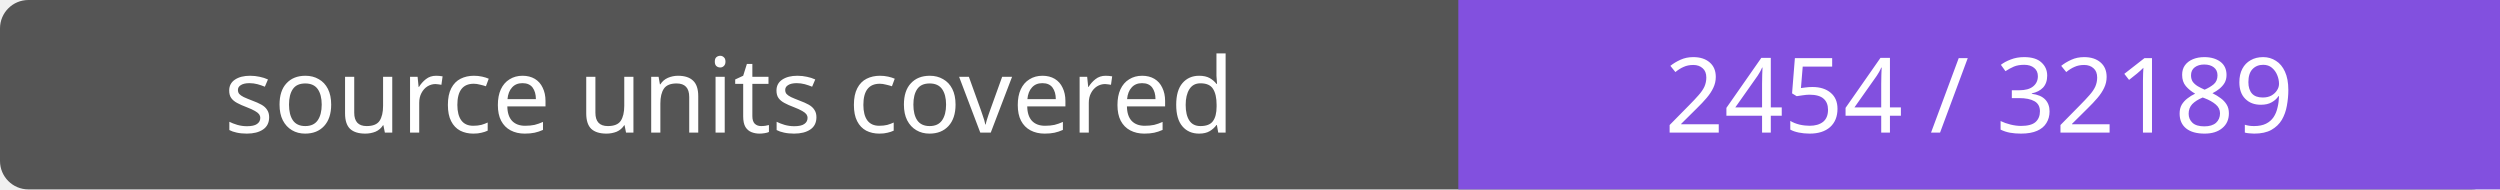
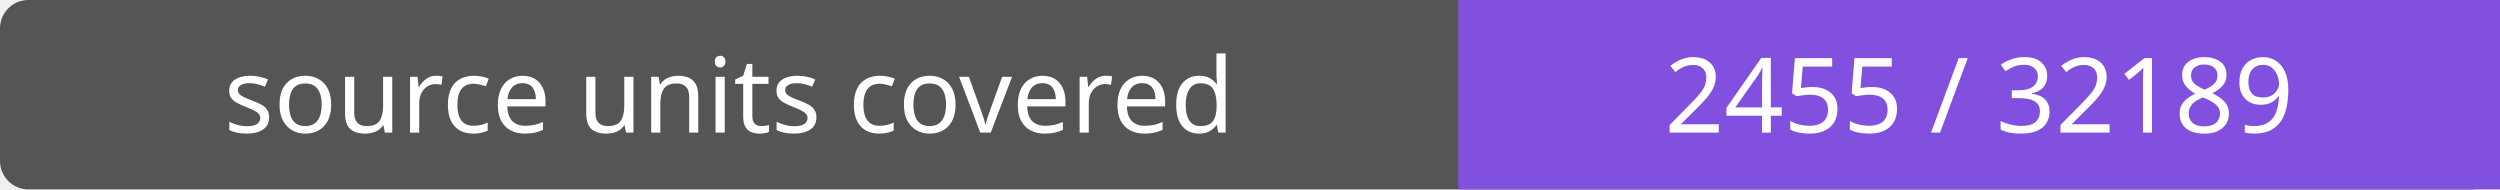
- <svg xmlns="http://www.w3.org/2000/svg" width="264" height="20" role="img" aria-label="source units covered: 2454 / 32189">
+ <svg xmlns="http://www.w3.org/2000/svg" width="264" height="20" role="img" aria-label="source units covered: 2455 / 32189">
  <rect width="264" height="20" rx="3" fill="#555" />
  <path fill="#8250df" d="M154 0h110v20H154z" />
  <g fill="#fff" text-anchor="middle" font-family="Verdana,sans-serif" font-size="11">
    <text x="77.0" y="14">source units covered</text>
-     <text x="209.0" y="14">2454 / 32189</text>
+     <text x="209.0" y="14">2455 / 32189</text>
  </g>
</svg>
